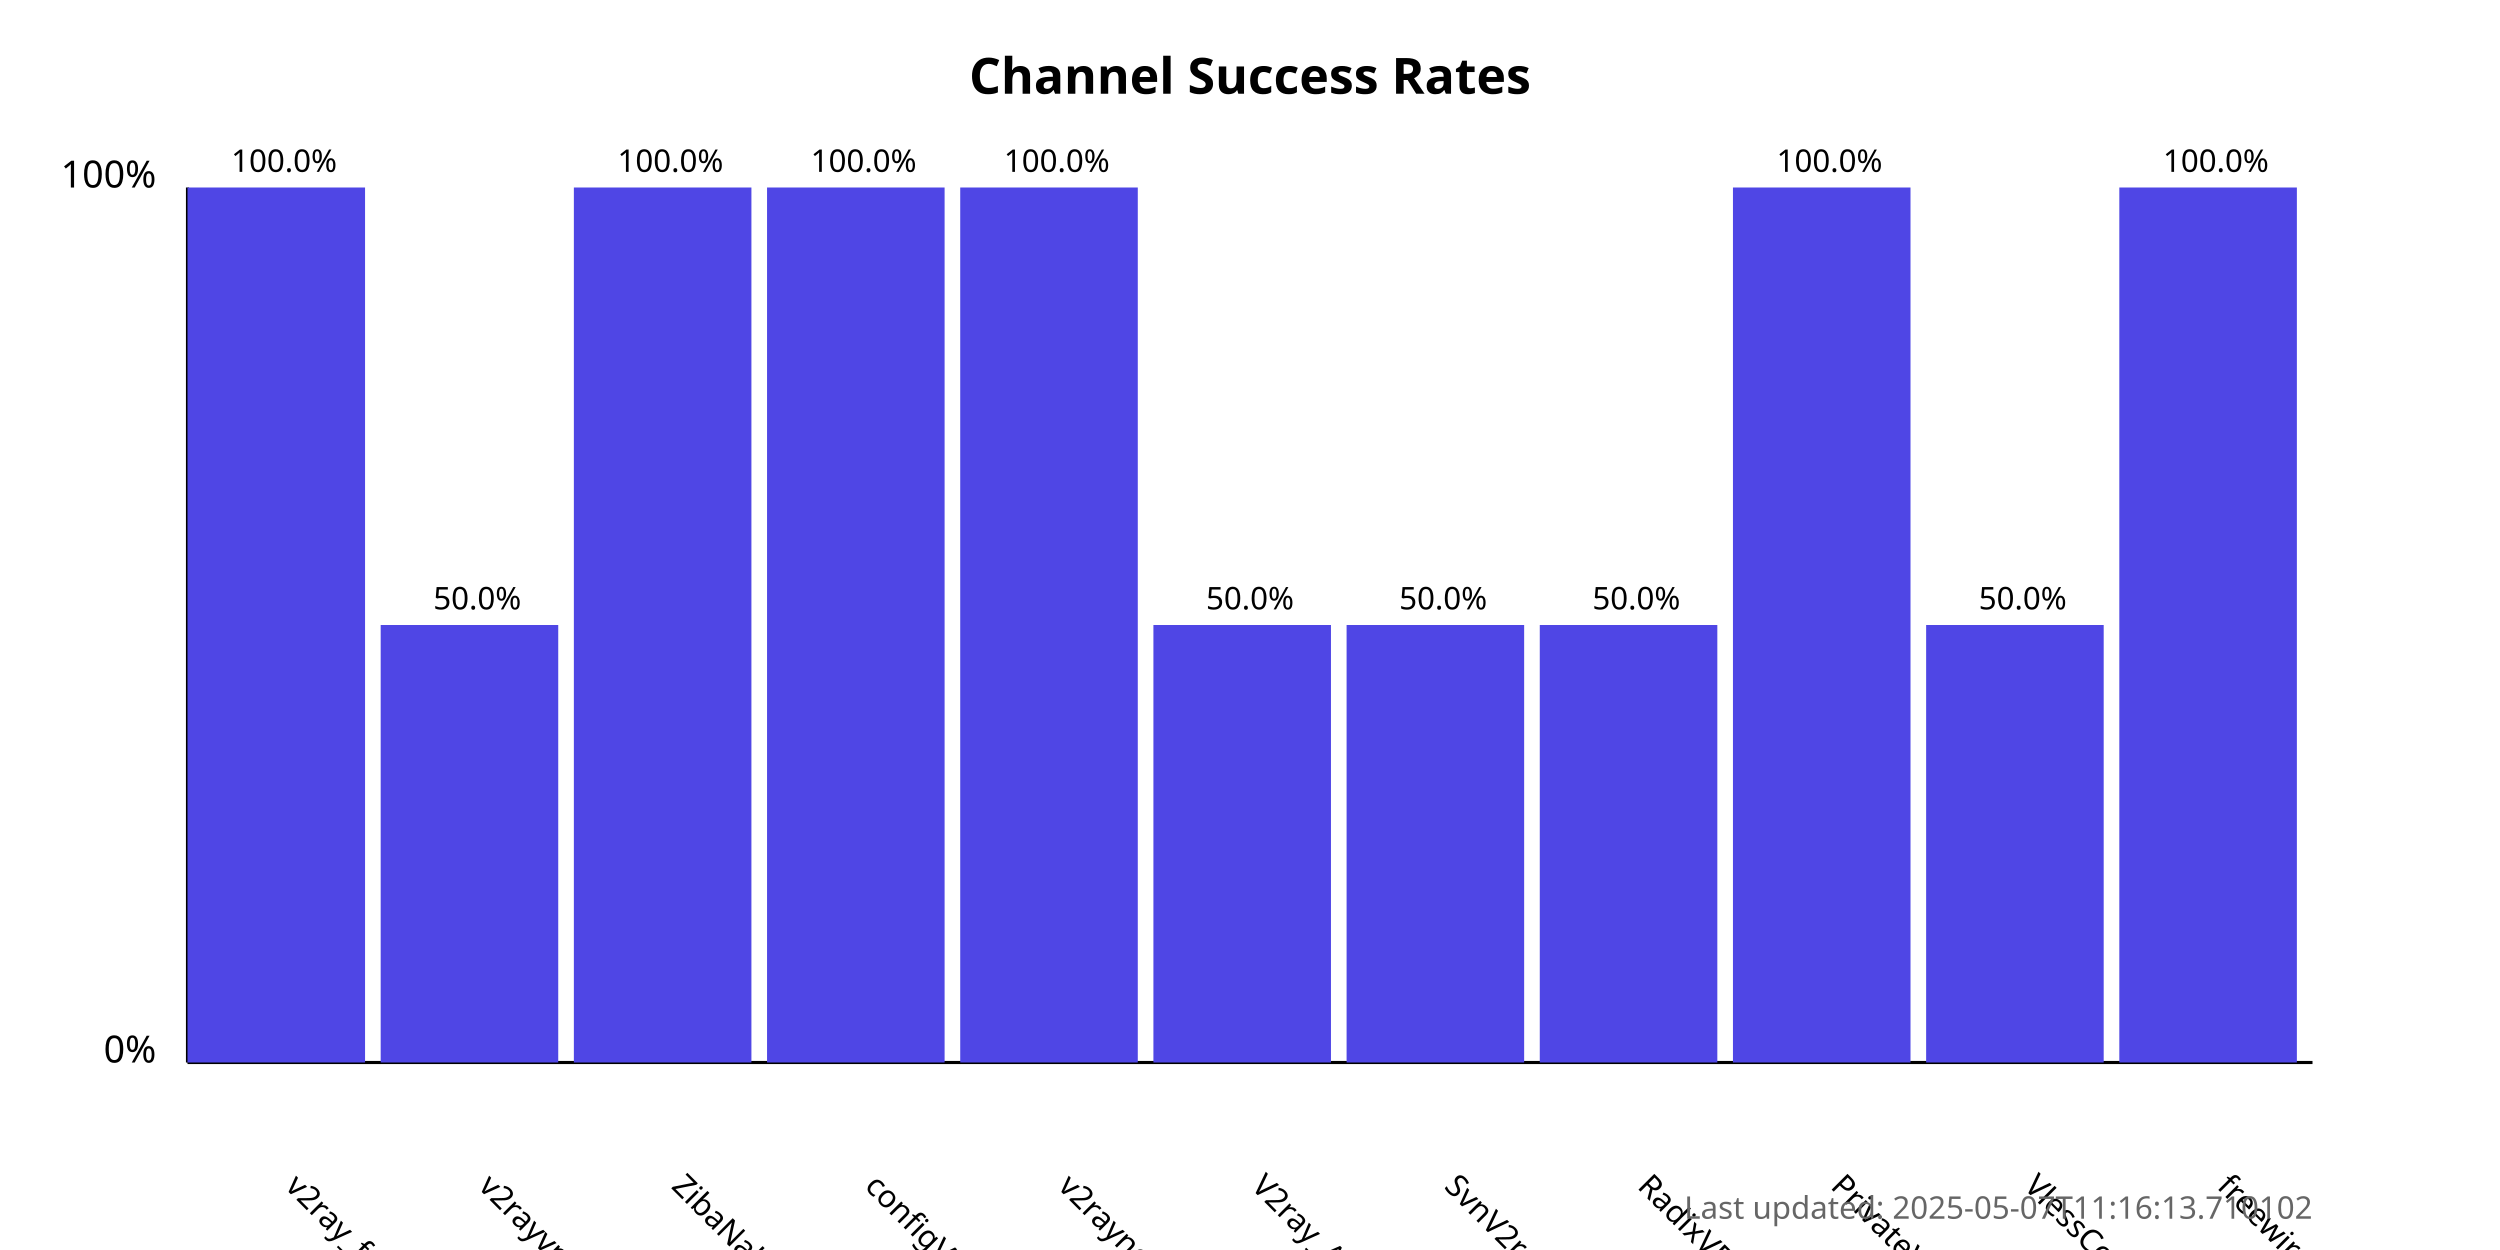
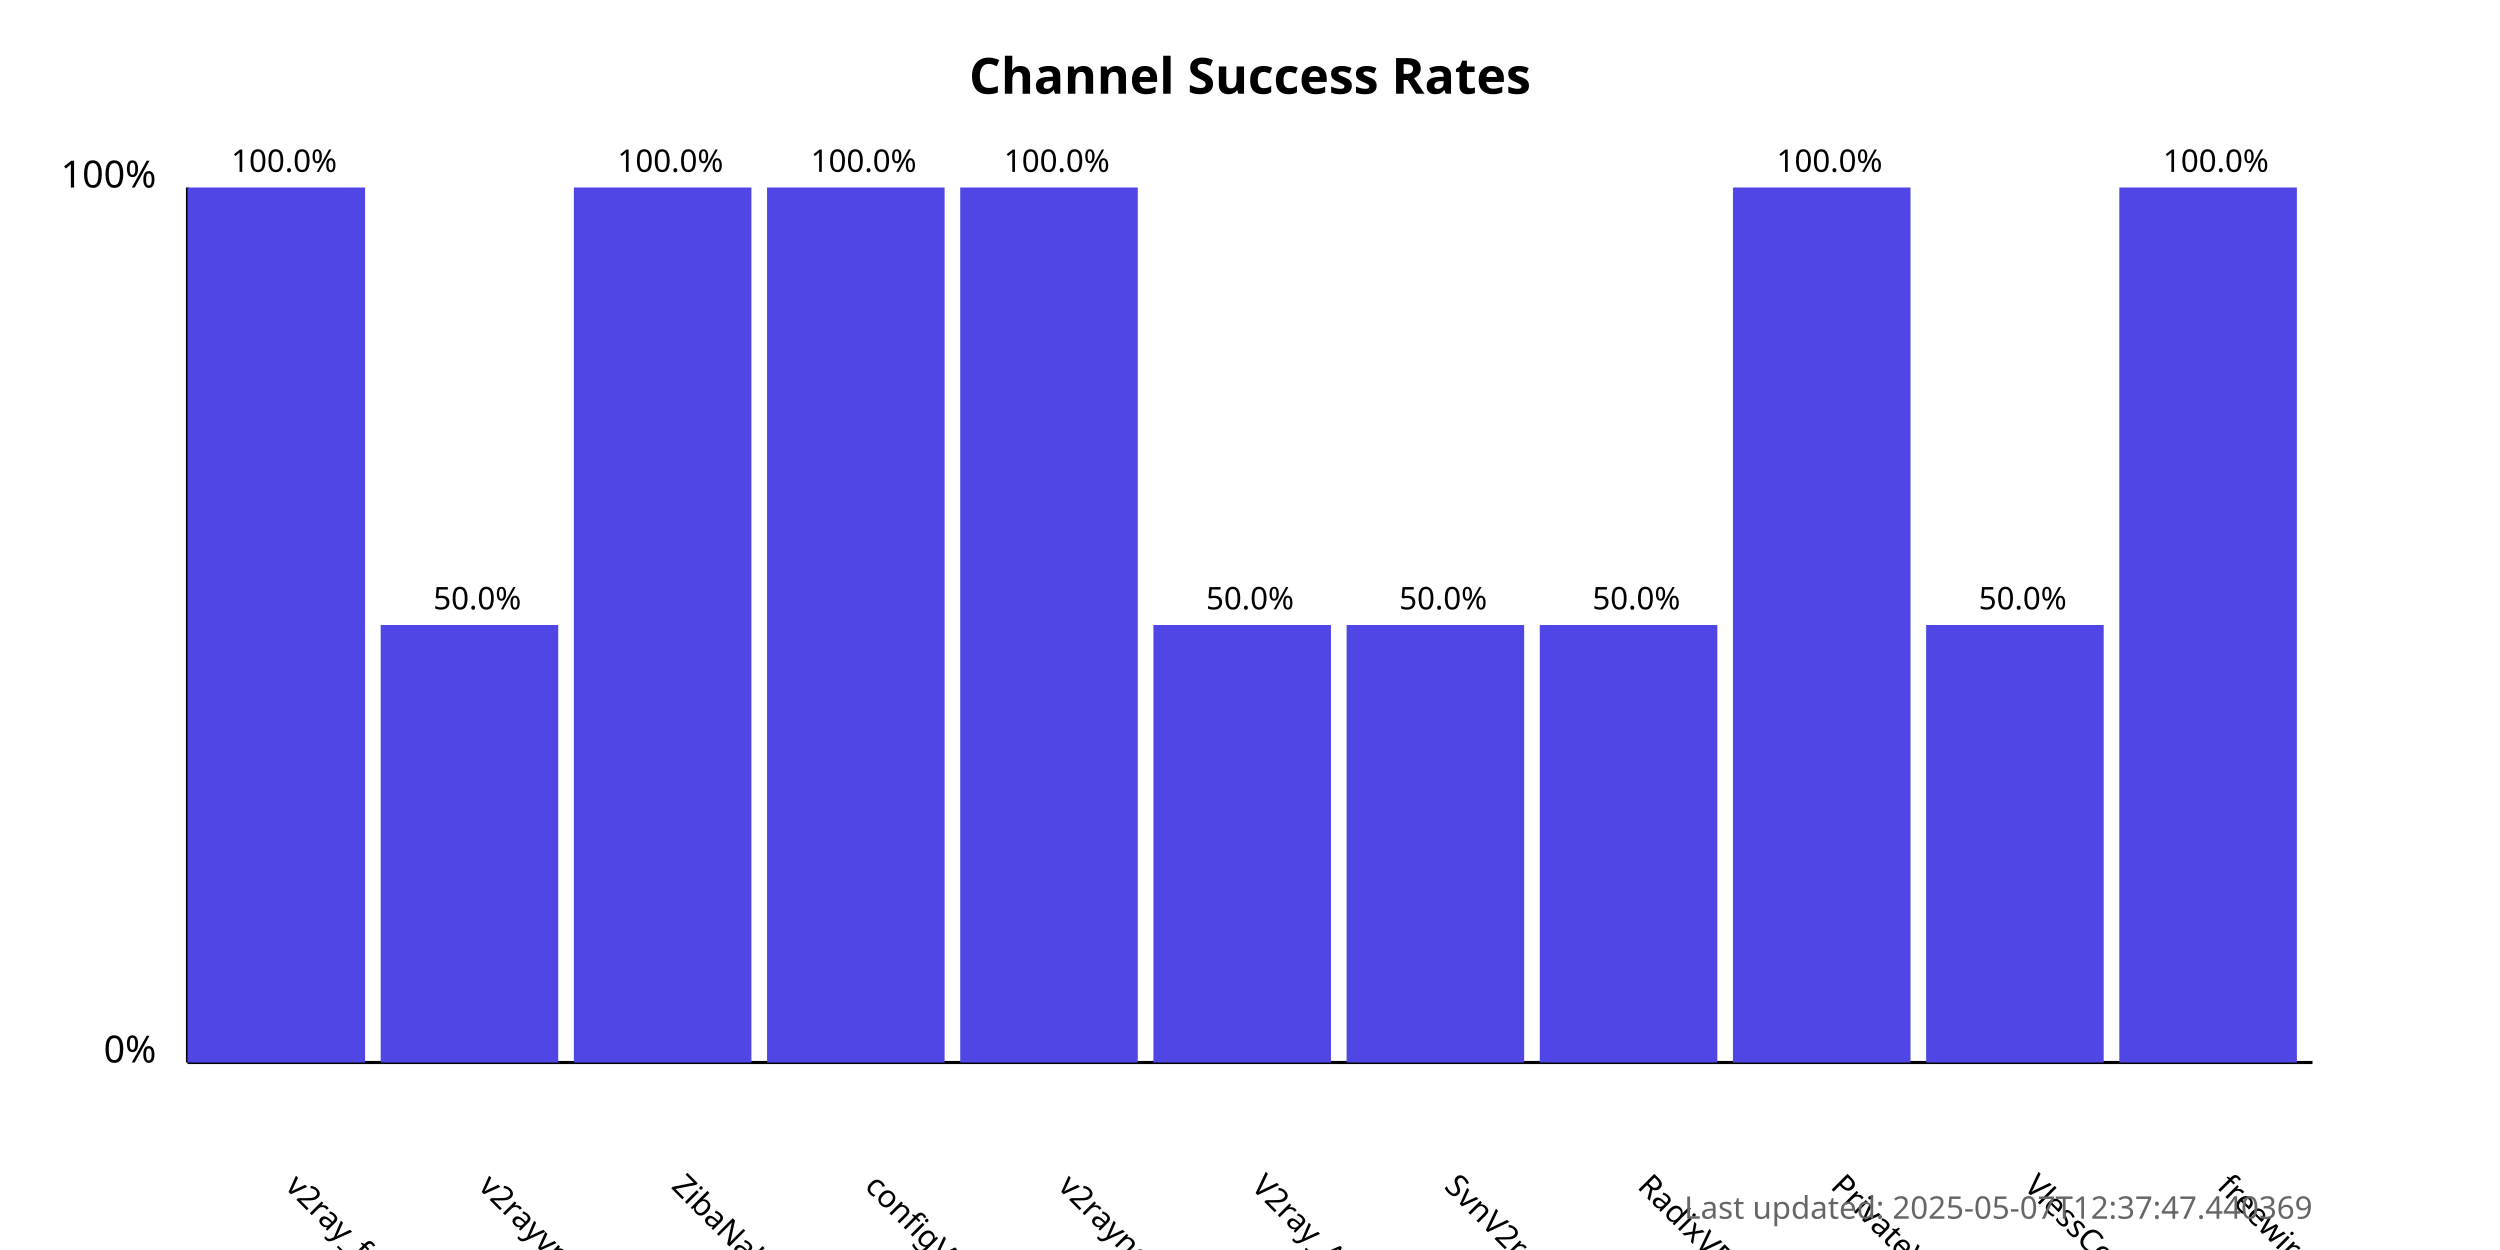
<svg xmlns="http://www.w3.org/2000/svg" width="800" height="400">
  <style>
            .chart-title { font: bold 16px sans-serif; }
            .axis-label { font: 12px sans-serif; }
            .tick-label { font: 10px sans-serif; }
            .bar { fill: #4f46e5; }
            .bar:hover { fill: #6366f1; }
            .timestamp { font: 10px sans-serif; fill: #666; }
        </style>
  <text x="400.0" y="30" text-anchor="middle" class="chart-title">
            Channel Success Rates
        </text>
  <line x1="60" y1="340" x2="60" y2="60" stroke="black" stroke-width="1" />
  <line x1="60" y1="340" x2="740" y2="340" stroke="black" stroke-width="1" />
  <text x="50" y="340" text-anchor="end" class="axis-label">0%</text>
  <text x="50" y="60" text-anchor="end" class="axis-label">100%</text>
  <g>
    <rect x="60" y="60.0" width="56.818" height="280.0" class="bar" />
    <text x="90.909" y="380" transform="rotate(45, 90.90909, 380)" text-anchor="start" class="tick-label">
                v2ray_free_conf
            </text>
    <text x="90.909" y="55.0" text-anchor="middle" class="tick-label">
                100.0%
            </text>
  </g>
  <g>
    <rect x="121.818" y="200.0" width="56.818" height="140.0" class="bar" />
    <text x="152.727" y="380" transform="rotate(45, 152.7273, 380)" text-anchor="start" class="tick-label">
                v2rayvpno
            </text>
    <text x="152.727" y="195.0" text-anchor="middle" class="tick-label">
                50.0%
            </text>
  </g>
  <g>
    <rect x="183.636" y="60.0" width="56.818" height="280.0" class="bar" />
    <text x="214.545" y="380" transform="rotate(45, 214.5455, 380)" text-anchor="start" class="tick-label">
                ZibaNabz
            </text>
    <text x="214.545" y="55.0" text-anchor="middle" class="tick-label">
                100.0%
            </text>
  </g>
  <g>
    <rect x="245.455" y="60.0" width="56.818" height="280.0" class="bar" />
    <text x="276.364" y="380" transform="rotate(45, 276.3636, 380)" text-anchor="start" class="tick-label">
                configV2rayForFree
            </text>
    <text x="276.364" y="55.0" text-anchor="middle" class="tick-label">
                100.0%
            </text>
  </g>
  <g>
    <rect x="307.273" y="60.0" width="56.818" height="280.0" class="bar" />
    <text x="338.182" y="380" transform="rotate(45, 338.1818, 380)" text-anchor="start" class="tick-label">
                v2rayngvpn
            </text>
    <text x="338.182" y="55.0" text-anchor="middle" class="tick-label">
                100.0%
            </text>
  </g>
  <g>
    <rect x="369.091" y="200.0" width="56.818" height="140.0" class="bar" />
    <text x="400.0" y="380" transform="rotate(45, 400.0, 380)" text-anchor="start" class="tick-label">
                V2ray_Alpha
            </text>
    <text x="400.0" y="195.0" text-anchor="middle" class="tick-label">
                50.0%
            </text>
  </g>
  <g>
    <rect x="430.909" y="200.0" width="56.818" height="140.0" class="bar" />
    <text x="461.818" y="380" transform="rotate(45, 461.8182, 380)" text-anchor="start" class="tick-label">
                SvnV2ray
            </text>
    <text x="461.818" y="195.0" text-anchor="middle" class="tick-label">
                50.0%
            </text>
  </g>
  <g>
    <rect x="492.727" y="200.0" width="56.818" height="140.0" class="bar" />
    <text x="523.636" y="380" transform="rotate(45, 523.6364, 380)" text-anchor="start" class="tick-label">
                RadixVPN
            </text>
    <text x="523.636" y="195.0" text-anchor="middle" class="tick-label">
                50.0%
            </text>
  </g>
  <g>
    <rect x="554.545" y="60.0" width="56.818" height="280.0" class="bar" />
    <text x="585.455" y="380" transform="rotate(45, 585.4545, 380)" text-anchor="start" class="tick-label">
                PrivateVPNs
            </text>
    <text x="585.455" y="55.0" text-anchor="middle" class="tick-label">
                100.0%
            </text>
  </g>
  <g>
    <rect x="616.364" y="200.0" width="56.818" height="140.0" class="bar" />
    <text x="647.273" y="380" transform="rotate(45, 647.2727, 380)" text-anchor="start" class="tick-label">
                VlessConfig
            </text>
    <text x="647.273" y="195.0" text-anchor="middle" class="tick-label">
                50.0%
            </text>
  </g>
  <g>
    <rect x="678.182" y="60.0" width="56.818" height="280.0" class="bar" />
    <text x="709.091" y="380" transform="rotate(45, 709.0909, 380)" text-anchor="start" class="tick-label">
                freewireguard
            </text>
    <text x="709.091" y="55.0" text-anchor="middle" class="tick-label">
                100.0%
            </text>
  </g>
  <text x="740" y="390" text-anchor="end" class="timestamp">
-             Last updated: 2025-05-07T11:16:13.710102
+             Last updated: 2025-05-07T12:37:47.440369
        </text>
</svg>
